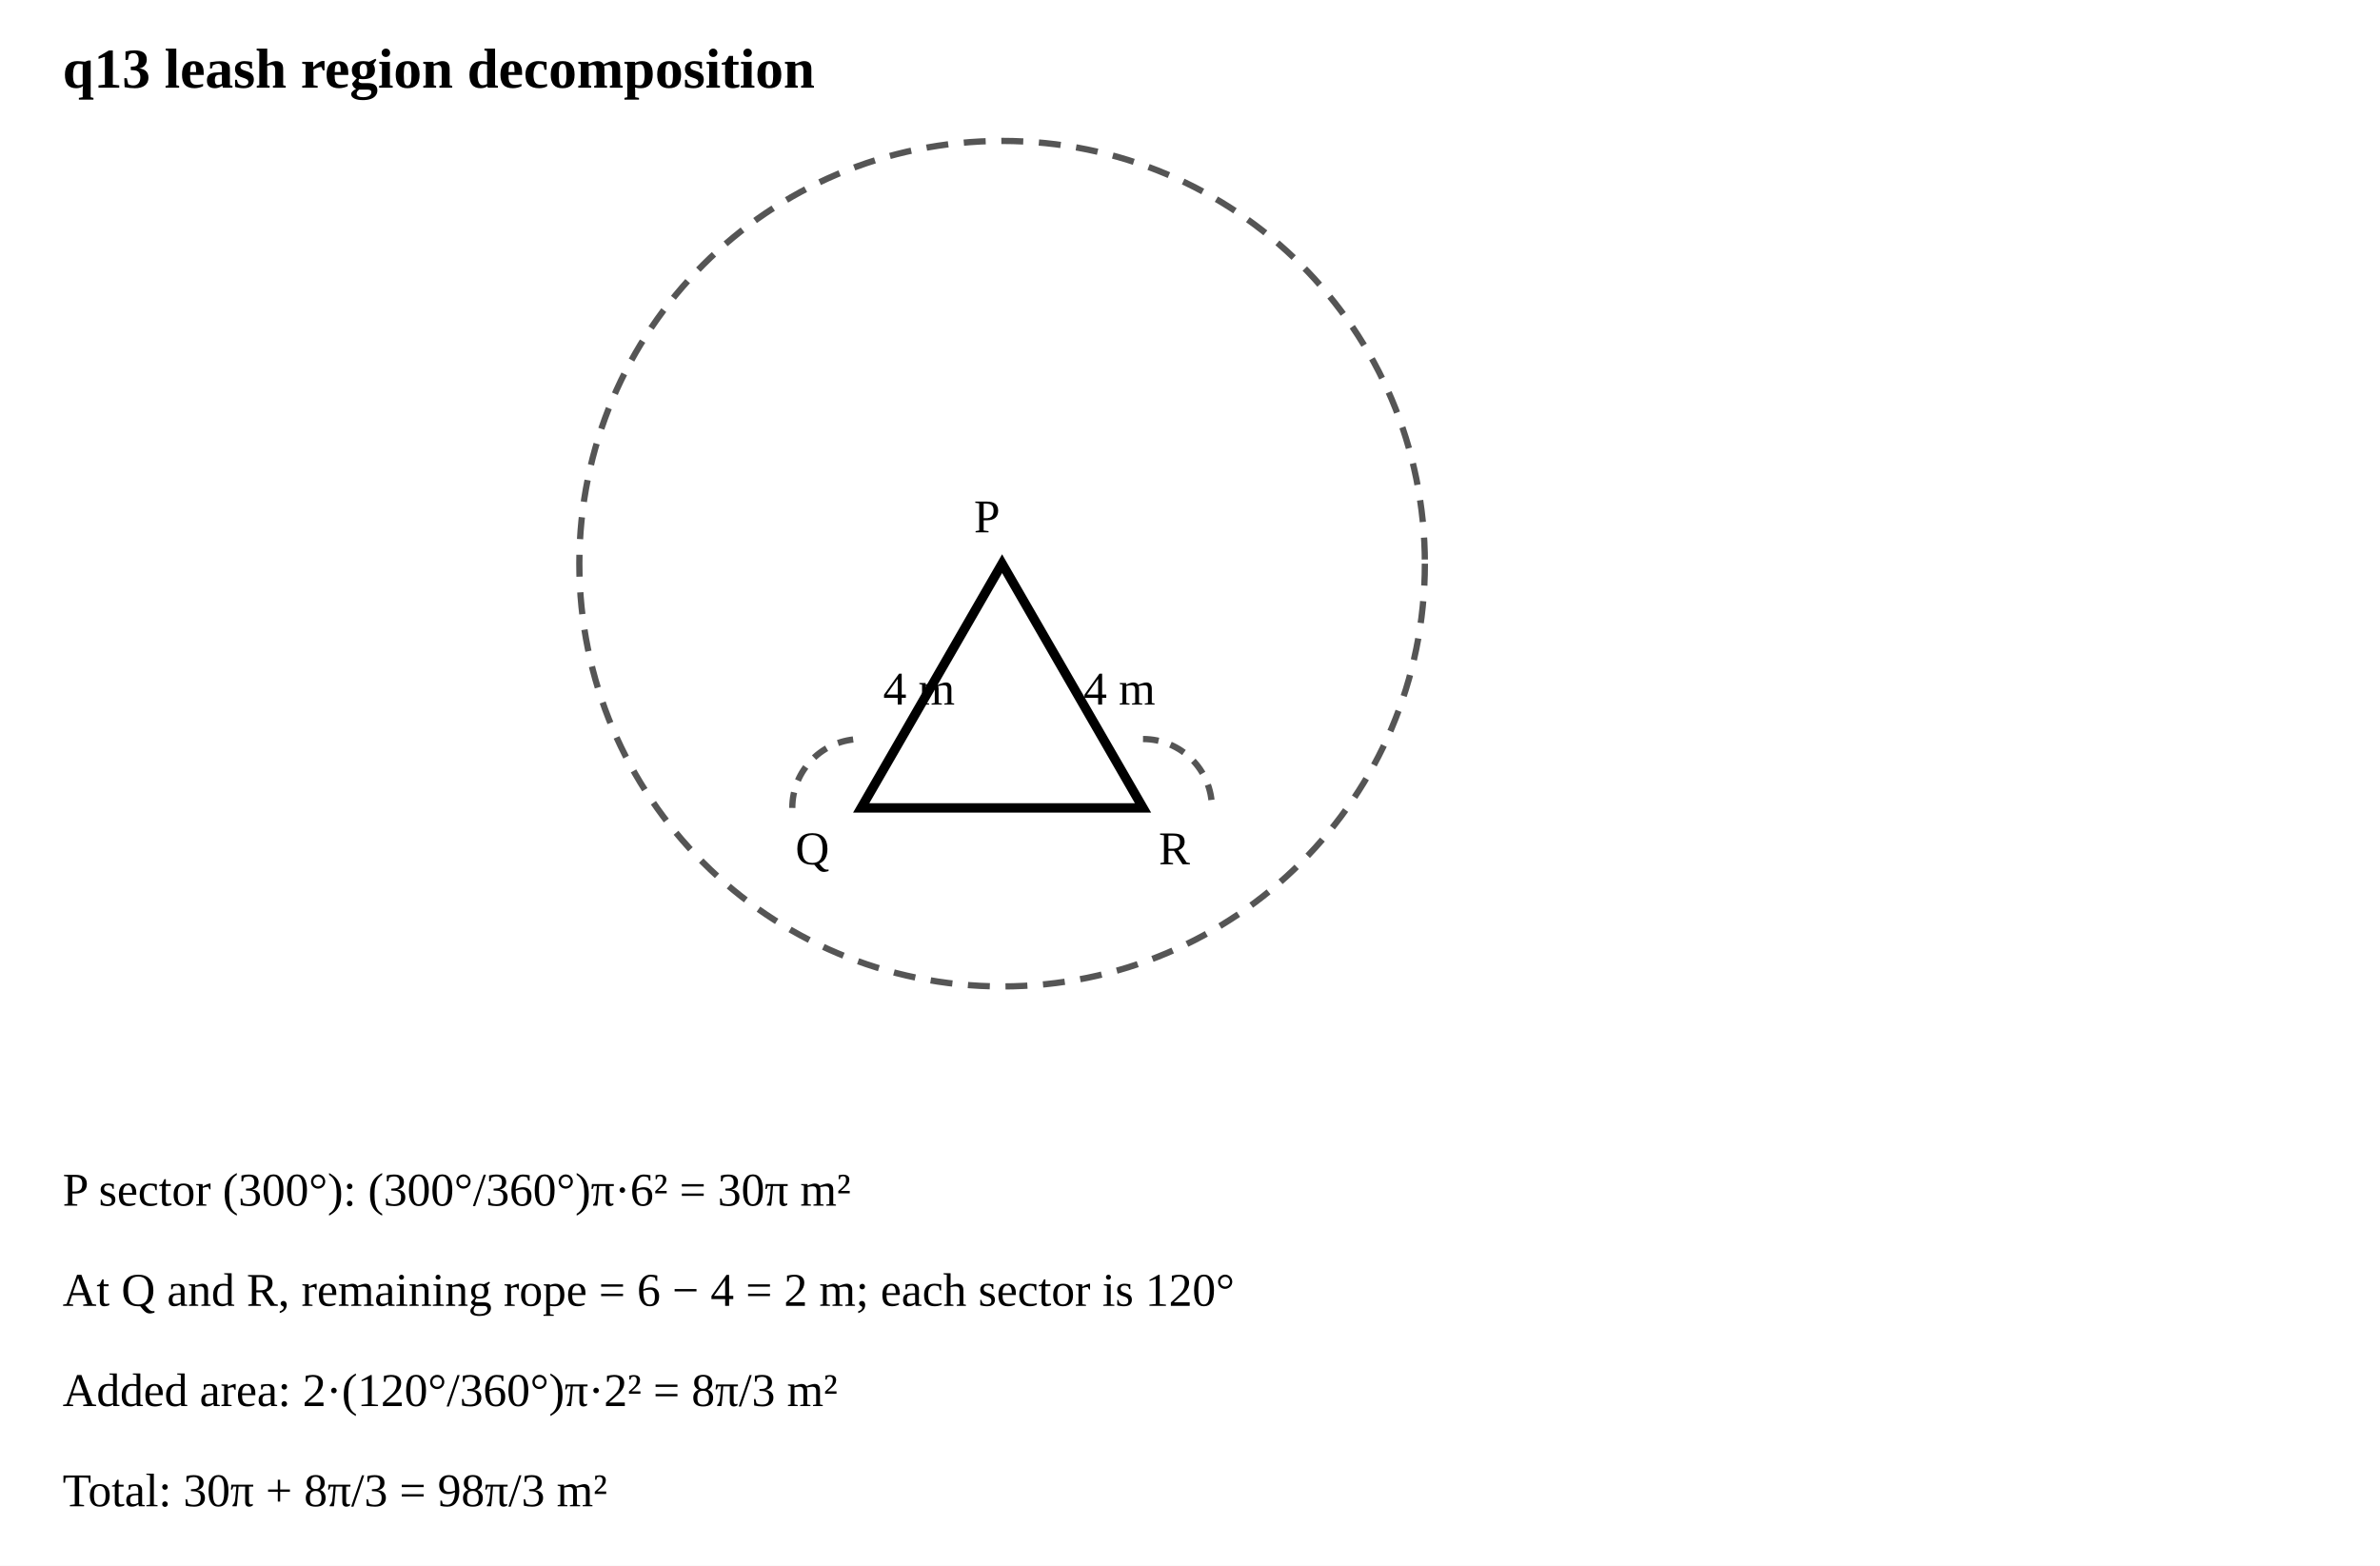
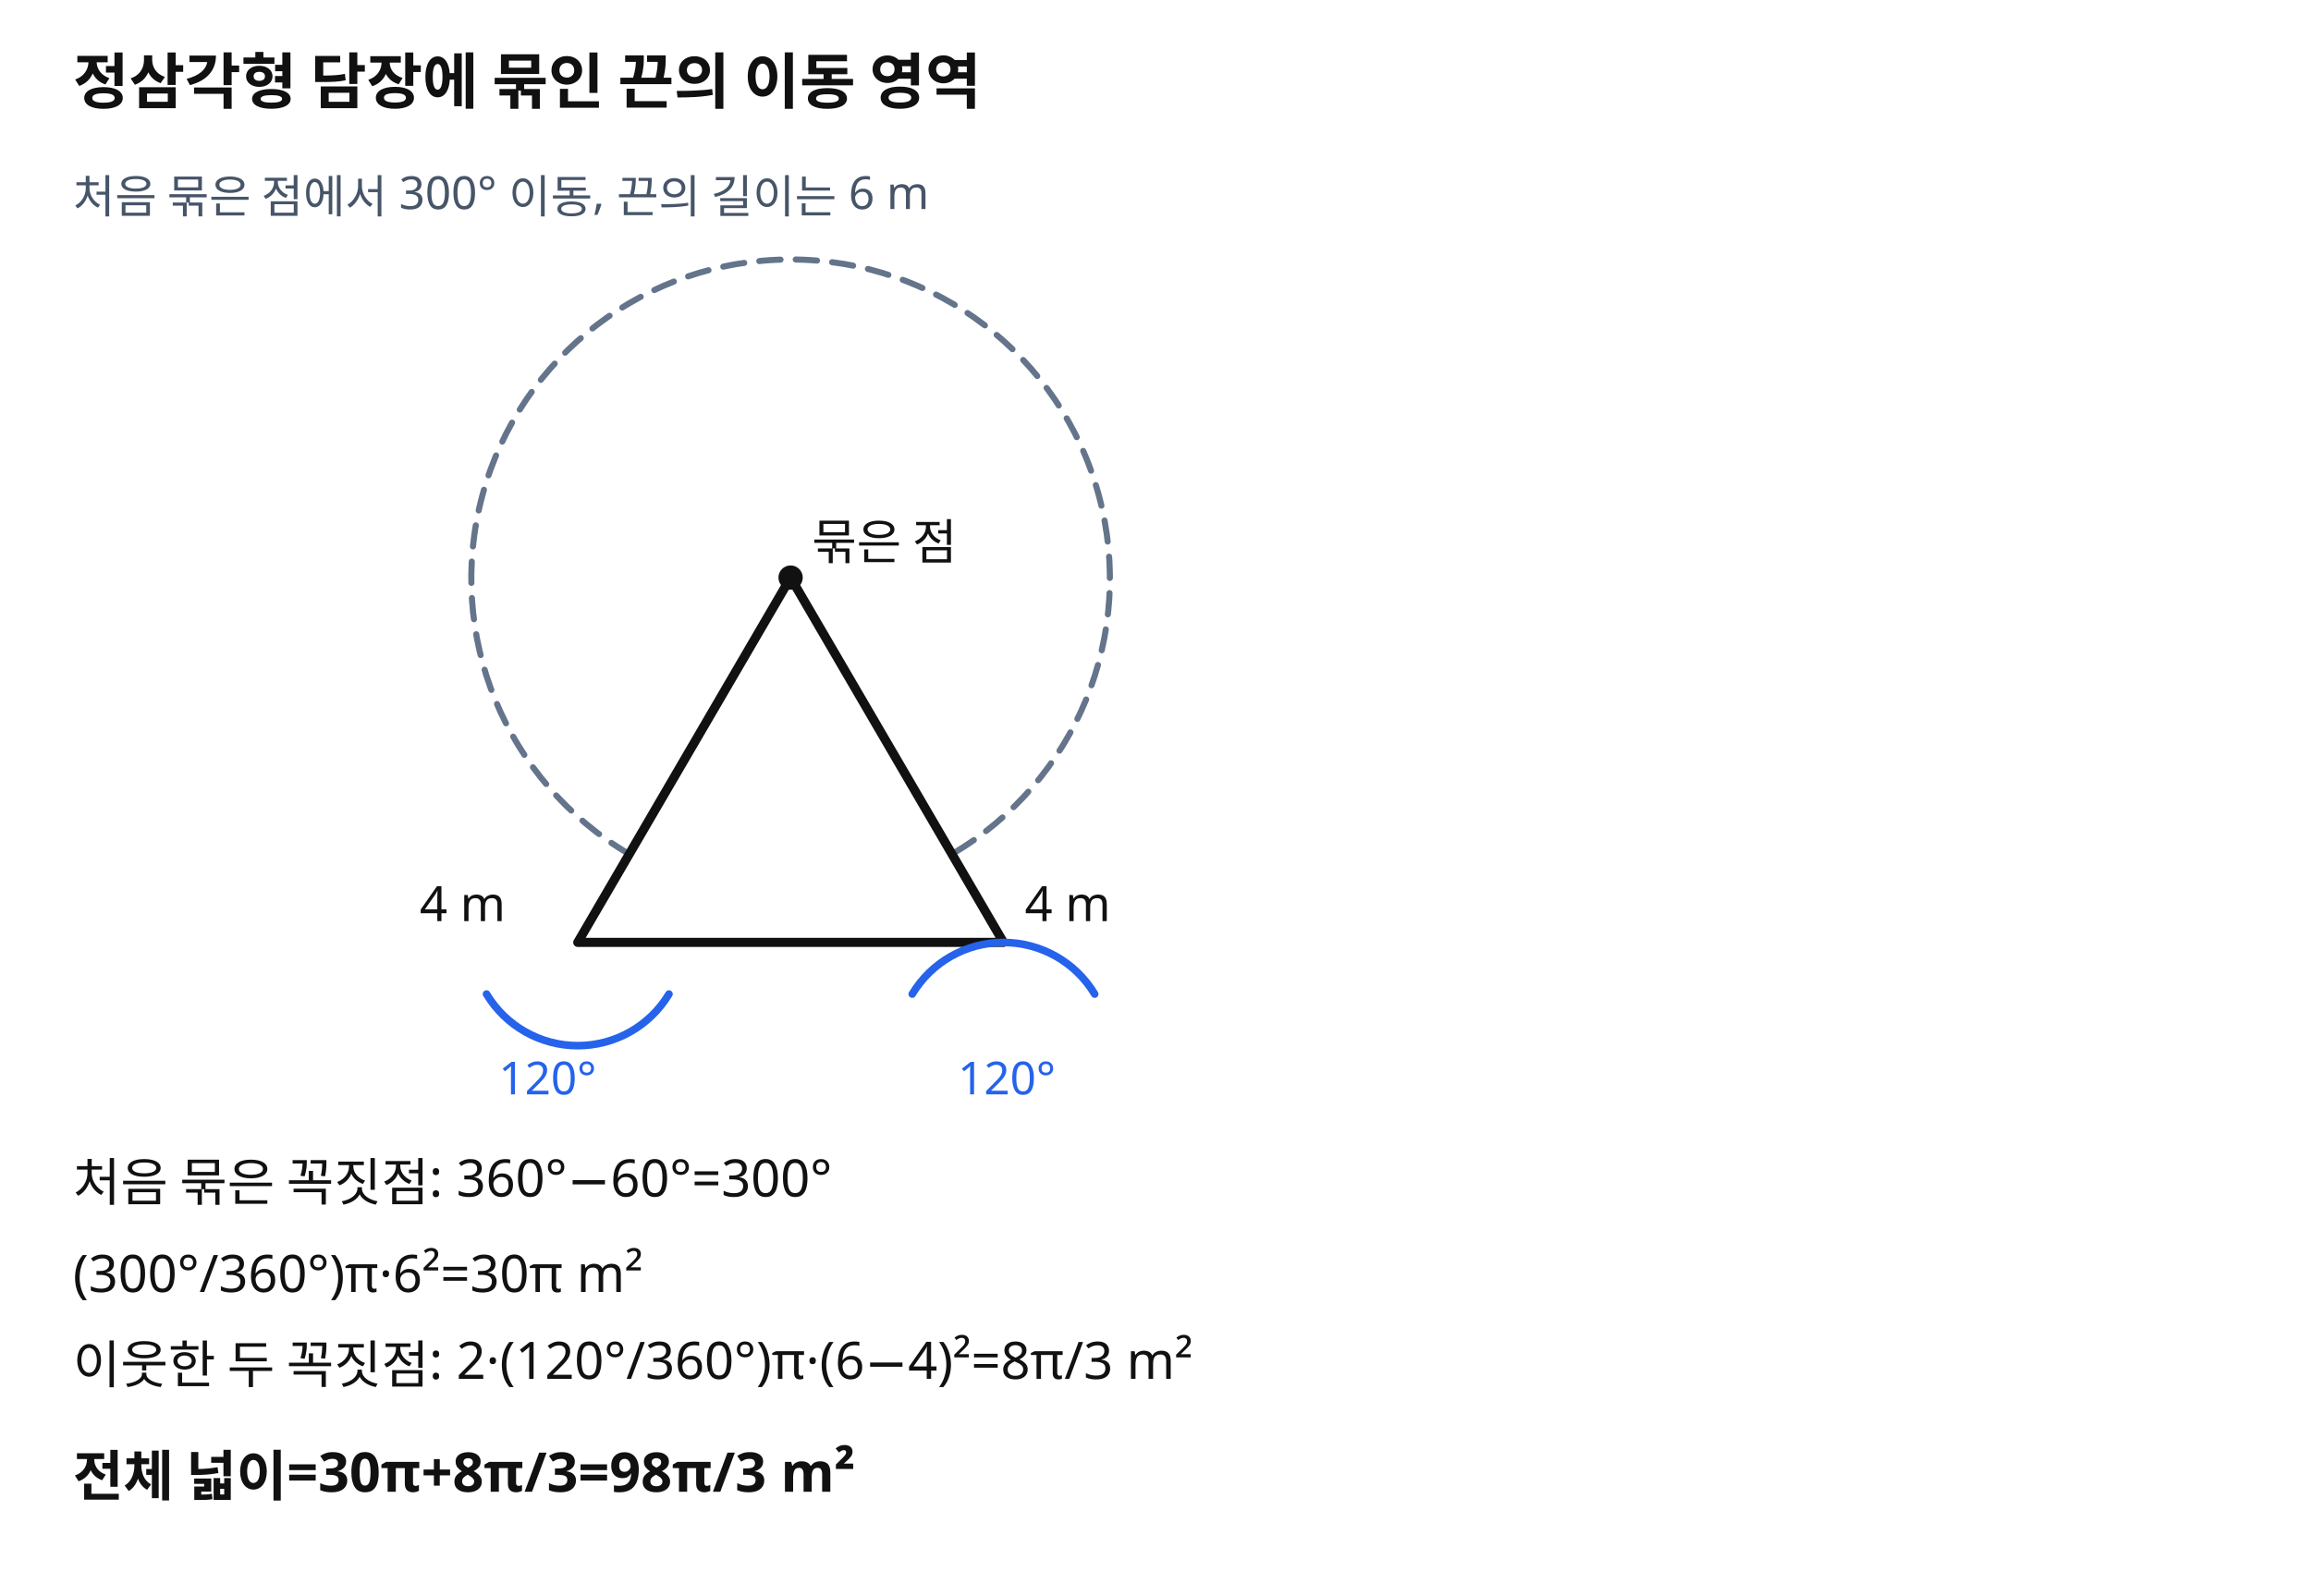
- <svg xmlns="http://www.w3.org/2000/svg" viewBox="0 0 760 500">
-   <rect width="760" height="500" fill="white" />
-   <text x="20" y="28" font-size="18" font-weight="700">q13 leash region decomposition</text>
-   <circle cx="320" cy="180" r="135" fill="none" stroke="#555" stroke-width="2" stroke-dasharray="7 5" />
-   <polygon points="320,180 275,258 365,258" fill="none" stroke="black" stroke-width="3" />
-   <text x="311" y="170" font-size="15">P</text>
-   <text x="254" y="276" font-size="15">Q</text>
-   <text x="370" y="276" font-size="15">R</text>
-   <text x="282" y="225" font-size="15">4 m</text>
-   <text x="346" y="225" font-size="15">4 m</text>
-   <path d="M253 258 A22 22 0 0 1 275 236" fill="none" stroke="#555" stroke-width="2" stroke-dasharray="5 4" />
-   <path d="M365 236 A22 22 0 0 1 387 258" fill="none" stroke="#555" stroke-width="2" stroke-dasharray="5 4" />
-   <text x="20" y="385" font-size="15">P sector (300°): (300°/360°)π·6² = 30π m²</text>
-   <text x="20" y="417" font-size="15">At Q and R, remaining rope = 6 − 4 = 2 m; each sector is 120°</text>
-   <text x="20" y="449" font-size="15">Added area: 2·(120°/360°)π·2² = 8π/3 m²</text>
-   <text x="20" y="481" font-size="15">Total: 30π + 8π/3 = 98π/3 m²</text>
+ <svg xmlns="http://www.w3.org/2000/svg" viewBox="0 0 760 525" role="img" aria-label="정삼각형 담장에 묶인 끈의 이동 가능 영역">
+   <rect width="760" height="525" fill="#fff" />
+   <g fill="none" stroke-linecap="round" stroke-linejoin="round">
+     <path d="M207 281 A105 105 0 1 1 313 281" stroke="#64748b" stroke-width="2" stroke-dasharray="7 5" />
+     <path d="M260 190 L190 310 L330 310 Z" fill="#fff" stroke="#111" stroke-width="3" />
+     <line x1="260" y1="190" x2="207" y2="281" stroke="#111" stroke-width="1.7" stroke-dasharray="5 4" />
+     <line x1="260" y1="190" x2="313" y2="281" stroke="#111" stroke-width="1.7" stroke-dasharray="5 4" />
+     <path d="M220 327 A35 35 0 0 1 160 327" stroke="#2563eb" stroke-width="2.5" />
+     <path d="M300 327 A35 35 0 0 1 360 327" stroke="#2563eb" stroke-width="2.5" />
+     <circle cx="260" cy="190" r="4" fill="#111" />
+   </g>
+   <g fill="#111" font-family="sans-serif">
+     <text x="24" y="34" font-size="20" font-weight="700">정삼각형 담장에 묶인 끈의 이동 영역</text>
+     <text x="24" y="70" font-size="15" fill="#475569">처음 묶은 점에서 300° 이동, 끈의 길이는 6 m</text>
+     <text x="267" y="184" font-size="16">묶은 점</text>
+     <text x="138" y="303" font-size="16">4 m</text>
+     <text x="337" y="303" font-size="16">4 m</text>
+     <text x="164" y="360" font-size="15" fill="#2563eb">120°</text>
+     <text x="315" y="360" font-size="15" fill="#2563eb">120°</text>
+     <text x="24" y="395" font-size="17">처음 묶은 꼭짓점: 360°−60°=300°</text>
+     <text x="24" y="425" font-size="17">(300°/360°)π·6²=30π m²</text>
+     <text x="24" y="455" font-size="17">이웃한 두 꼭짓점: 2·(120°/360°)π·(6−4)²=8π/3 m²</text>
+     <text x="24" y="492" font-size="18" font-weight="700">전체 넓이=30π+8π/3=98π/3 m²</text>
+   </g>
</svg>
